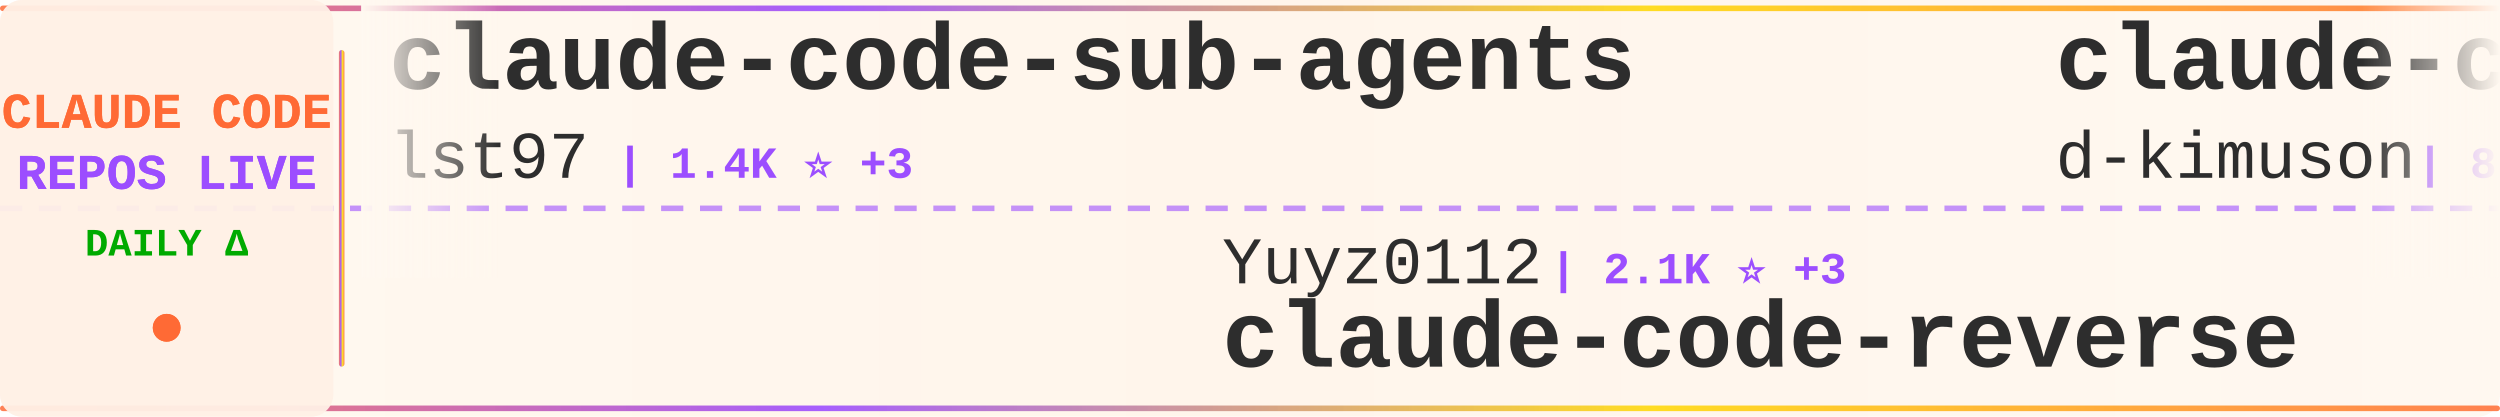
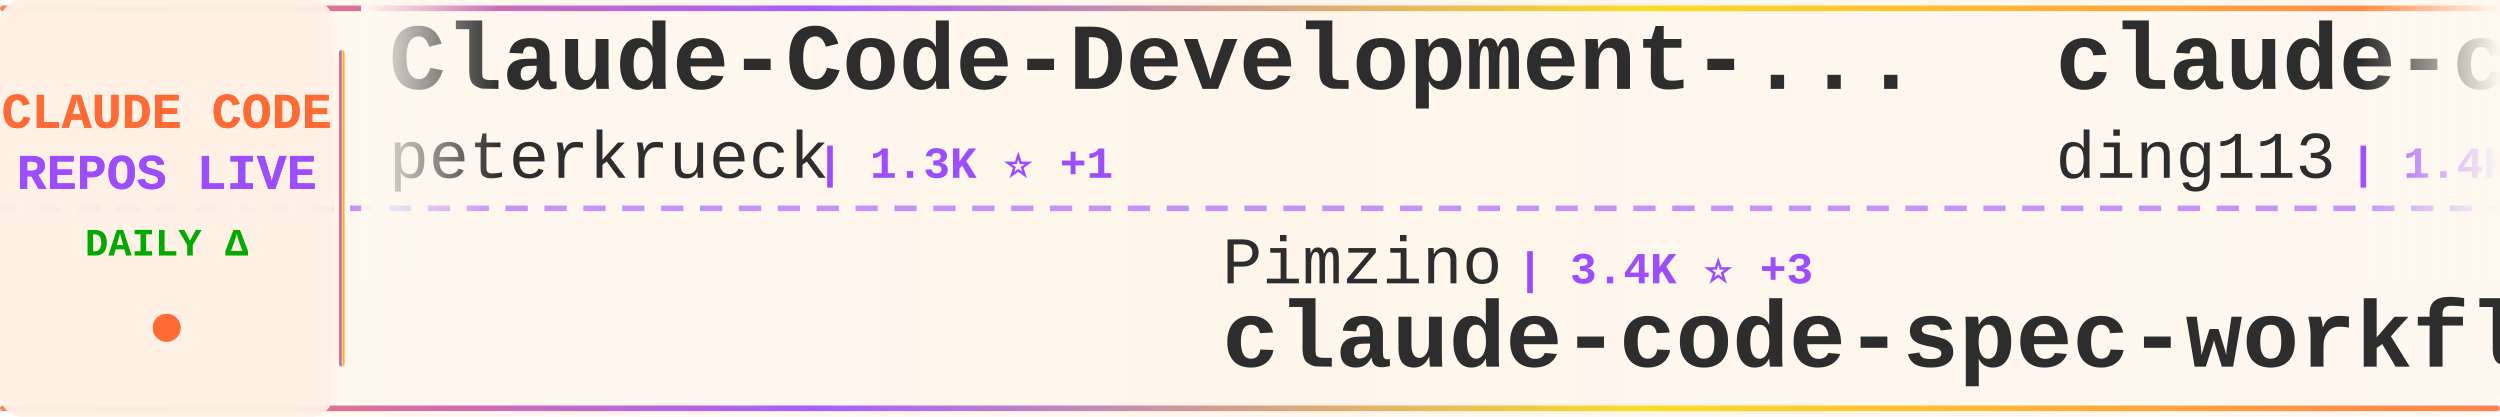
<svg xmlns="http://www.w3.org/2000/svg" width="900" height="150">
  <defs>
    <linearGradient id="tickerBg" x1="0%" y1="0%" x2="100%" y2="0%">
      <stop offset="0%" style="stop-color:#fff8f0;stop-opacity:0.98" />
      <stop offset="50%" style="stop-color:#fff5eb;stop-opacity:1" />
      <stop offset="100%" style="stop-color:#fff8f0;stop-opacity:0.98" />
    </linearGradient>
    <linearGradient id="borderGrad" x1="0%" y1="0%" x2="100%" y2="0%">
      <stop offset="0%" style="stop-color:#FF6B35;stop-opacity:0.85">
        <animate attributeName="stop-opacity" values="0.85;1;0.85" dur="2s" repeatCount="indefinite" />
      </stop>
      <stop offset="33%" style="stop-color:#9C4EFF;stop-opacity:0.9">
        <animate attributeName="stop-opacity" values="0.9;1;0.9" dur="2.2s" repeatCount="indefinite" />
      </stop>
      <stop offset="66%" style="stop-color:#FFD700;stop-opacity:0.85">
        <animate attributeName="stop-opacity" values="0.85;1;0.85" dur="1.8s" repeatCount="indefinite" />
      </stop>
      <stop offset="100%" style="stop-color:#FF6B35;stop-opacity:0.85">
        <animate attributeName="stop-opacity" values="0.85;1;0.85" dur="2s" repeatCount="indefinite" />
      </stop>
    </linearGradient>
    <filter id="textGlow">
      <feGaussianBlur stdDeviation="0.15" result="coloredBlur" />
      <feMerge>
        <feMergeNode in="coloredBlur" />
        <feMergeNode in="SourceGraphic" />
      </feMerge>
    </filter>
    <filter id="metricGlow">
      <feGaussianBlur stdDeviation="0.2" result="coloredBlur" />
      <feMerge>
        <feMergeNode in="coloredBlur" />
        <feMergeNode in="SourceGraphic" />
      </feMerge>
    </filter>
    <linearGradient id="leftFade" x1="0%" y1="0%" x2="100%" y2="0%">
      <stop offset="0%" style="stop-color:#fff8f0;stop-opacity:1" />
      <stop offset="100%" style="stop-color:#fff8f0;stop-opacity:0" />
    </linearGradient>
    <linearGradient id="rightFade" x1="0%" y1="0%" x2="100%" y2="0%">
      <stop offset="0%" style="stop-color:#fff8f0;stop-opacity:0" />
      <stop offset="100%" style="stop-color:#fff8f0;stop-opacity:1" />
    </linearGradient>
  </defs>
  <rect width="900" height="150" fill="url(#tickerBg)" rx="8" />
  <rect x="0" y="2" width="900" height="2" fill="url(#borderGrad)" rx="1" />
  <rect x="0" y="146" width="900" height="2" fill="url(#borderGrad)" rx="1" />
  <line x1="0" y1="75" x2="900" y2="75" stroke="#9C4EFF" stroke-width="2" stroke-dasharray="8 6" opacity="0.6" />
  <rect x="0" y="0" width="120" height="150" fill="#fff0e6" opacity="0.95" rx="8" />
  <text x="60" y="46" font-family="'Courier New', monospace" font-size="18" font-weight="bold" fill="#FF6B35" text-anchor="middle" filter="url(#textGlow)">
    CLAUDE CODE
  </text>
  <text x="60" y="68" font-family="'Courier New', monospace" font-size="18" font-weight="bold" fill="#9C4EFF" text-anchor="middle" filter="url(#textGlow)">
    REPOS LIVE
  </text>
  <text x="60" y="92" font-family="'Courier New', monospace" font-size="14" font-weight="bold" fill="#00aa00" text-anchor="middle">
    DAILY Δ
  </text>
  <circle cx="60" cy="118" r="5" fill="#FF6B35" filter="url(#metricGlow)">
    <animate attributeName="r" values="4;6;4" dur="1.5s" repeatCount="indefinite" />
    <animate attributeName="opacity" values="0.6;1;0.6" dur="1.5s" repeatCount="indefinite" />
  </circle>
  <rect x="122" y="18" width="2" height="114" fill="url(#borderGrad)" rx="1" />
  <clipPath id="tickerClip">
    <rect x="130" y="0" width="770" height="150" />
  </clipPath>
  <g clip-path="url(#tickerClip)">
    <g id="tickerItems">
      <animateTransform attributeName="transform" attributeType="XML" type="translate" from="0 0" to="-3000 0" dur="54s" repeatCount="indefinite" />
      <g transform="translate(0, 0)">
-         <text x="140" y="32" font-family="'Courier New', monospace" font-size="34" font-weight="bold" fill="#2d2d2d">claude-code-sub-agents</text>
-         <text x="140" y="64" font-family="'Courier New', monospace" font-size="24" font-weight="normal" fill="#2d2d2d" opacity="1.0">lst97</text>
-         <text x="222" y="64" font-family="'Courier New', monospace" font-size="16" font-weight="bold" fill="#9C4EFF"> | 1.4K ⭐ +3</text>
+         <text x="140" y="32" font-family="'Courier New', monospace" font-size="34" font-weight="bold" fill="#2d2d2d">Claude-Code-Development-...</text>
+         <text x="140" y="64" font-family="'Courier New', monospace" font-size="24" font-weight="normal" fill="#2d2d2d" opacity="1.0">peterkrueck</text>
+         <text x="294" y="64" font-family="'Courier New', monospace" font-size="16" font-weight="bold" fill="#9C4EFF"> | 1.3K ⭐ +1</text>
      </g>
      <g transform="translate(300, 0)">
-         <text x="140" y="102" font-family="'Courier New', monospace" font-size="24" font-weight="normal" fill="#2d2d2d" opacity="1.0">Yuyz0112</text>
-         <text x="258" y="102" font-family="'Courier New', monospace" font-size="16" font-weight="bold" fill="#9C4EFF"> | 2.1K ⭐ +3</text>
-         <text x="140" y="132" font-family="'Courier New', monospace" font-size="34" font-weight="bold" fill="#2d2d2d">claude-code-reverse</text>
+         <text x="140" y="102" font-family="'Courier New', monospace" font-size="24" font-weight="normal" fill="#2d2d2d" opacity="1.0">Pimzino</text>
+         <text x="246" y="102" font-family="'Courier New', monospace" font-size="16" font-weight="bold" fill="#9C4EFF"> | 3.4K ⭐ +3</text>
+         <text x="140" y="132" font-family="'Courier New', monospace" font-size="34" font-weight="bold" fill="#2d2d2d">claude-code-spec-workflo...</text>
      </g>
      <g transform="translate(600, 0)">
-         <text x="140" y="32" font-family="'Courier New', monospace" font-size="34" font-weight="bold" fill="#2d2d2d">claude-code-viewer</text>
-         <text x="140" y="64" font-family="'Courier New', monospace" font-size="24" font-weight="normal" fill="#2d2d2d" opacity="1.0">d-kimuson</text>
-         <text x="270" y="64" font-family="'Courier New', monospace" font-size="16" font-weight="bold" fill="#9C4EFF"> | 888 ⭐ +4</text>
+         <text x="140" y="32" font-family="'Courier New', monospace" font-size="34" font-weight="bold" fill="#2d2d2d">claude-code-hub</text>
+         <text x="140" y="64" font-family="'Courier New', monospace" font-size="24" font-weight="normal" fill="#2d2d2d" opacity="1.0">ding113</text>
+         <text x="246" y="64" font-family="'Courier New', monospace" font-size="16" font-weight="bold" fill="#9C4EFF"> | 1.4K ⭐ +5</text>
      </g>
      <g transform="translate(900, 0)">
-         <text x="140" y="102" font-family="'Courier New', monospace" font-size="24" font-weight="normal" fill="#2d2d2d" opacity="1.0">catlog22</text>
-         <text x="258" y="102" font-family="'Courier New', monospace" font-size="16" font-weight="bold" fill="#9C4EFF"> | 1.3K ⭐ +7</text>
-         <text x="140" y="132" font-family="'Courier New', monospace" font-size="34" font-weight="bold" fill="#2d2d2d">Claude-Code-Workflow</text>
+         <text x="140" y="102" font-family="'Courier New', monospace" font-size="24" font-weight="normal" fill="#2d2d2d" opacity="1.0">d-kimuson</text>
+         <text x="270" y="102" font-family="'Courier New', monospace" font-size="16" font-weight="bold" fill="#9C4EFF"> | 889 ⭐ +4</text>
+         <text x="140" y="132" font-family="'Courier New', monospace" font-size="34" font-weight="bold" fill="#2d2d2d">claude-code-viewer</text>
      </g>
      <g transform="translate(1200, 0)">
-         <text x="140" y="32" font-family="'Courier New', monospace" font-size="34" font-weight="bold" fill="#2d2d2d">opencode</text>
-         <text x="140" y="64" font-family="'Courier New', monospace" font-size="24" font-weight="normal" fill="#2d2d2d" opacity="1.0">anomalyco</text>
-         <text x="270" y="64" font-family="'Courier New', monospace" font-size="16" font-weight="bold" fill="#9C4EFF"> | 105.4K ⭐ +513</text>
+         <text x="140" y="32" font-family="'Courier New', monospace" font-size="34" font-weight="bold" fill="#2d2d2d">claude-code-source-code-...</text>
+         <text x="140" y="64" font-family="'Courier New', monospace" font-size="24" font-weight="normal" fill="#2d2d2d" opacity="1.0">ghuntley</text>
+         <text x="258" y="64" font-family="'Courier New', monospace" font-size="16" font-weight="bold" fill="#9C4EFF"> | 837 ⭐ +1</text>
      </g>
      <g transform="translate(1500, 0)">
-         <text x="140" y="102" font-family="'Courier New', monospace" font-size="24" font-weight="normal" fill="#2d2d2d" opacity="1.0">ding113</text>
-         <text x="246" y="102" font-family="'Courier New', monospace" font-size="16" font-weight="bold" fill="#9C4EFF"> | 1.4K ⭐ +13</text>
-         <text x="140" y="132" font-family="'Courier New', monospace" font-size="34" font-weight="bold" fill="#2d2d2d">claude-code-hub</text>
+         <text x="140" y="102" font-family="'Courier New', monospace" font-size="24" font-weight="normal" fill="#2d2d2d" opacity="1.0">shareAI-lab</text>
+         <text x="294" y="102" font-family="'Courier New', monospace" font-size="16" font-weight="bold" fill="#9C4EFF"> | 17.1K ⭐ +55</text>
+         <text x="140" y="132" font-family="'Courier New', monospace" font-size="34" font-weight="bold" fill="#2d2d2d">learn-claude-code</text>
      </g>
      <g transform="translate(1800, 0)">
-         <text x="140" y="32" font-family="'Courier New', monospace" font-size="34" font-weight="bold" fill="#2d2d2d">Personal_AI_Infrastructu...</text>
-         <text x="140" y="64" font-family="'Courier New', monospace" font-size="24" font-weight="normal" fill="#2d2d2d" opacity="1.0">danielmiessler</text>
-         <text x="330" y="64" font-family="'Courier New', monospace" font-size="16" font-weight="bold" fill="#9C4EFF"> | 8.5K ⭐ +129</text>
+         <text x="140" y="32" font-family="'Courier New', monospace" font-size="34" font-weight="bold" fill="#2d2d2d">claude-code</text>
+         <text x="140" y="64" font-family="'Courier New', monospace" font-size="24" font-weight="normal" fill="#2d2d2d" opacity="1.0">anthropics</text>
+         <text x="282" y="64" font-family="'Courier New', monospace" font-size="16" font-weight="bold" fill="#9C4EFF"> | 67.1K ⭐ +171</text>
      </g>
      <g transform="translate(2100, 0)">
-         <text x="140" y="102" font-family="'Courier New', monospace" font-size="24" font-weight="normal" fill="#2d2d2d" opacity="1.0">EnzeD</text>
-         <text x="222" y="102" font-family="'Courier New', monospace" font-size="16" font-weight="bold" fill="#9C4EFF"> | 3.9K ⭐ +3</text>
-         <text x="140" y="132" font-family="'Courier New', monospace" font-size="34" font-weight="bold" fill="#2d2d2d">vibe-coding</text>
+         <text x="140" y="102" font-family="'Courier New', monospace" font-size="24" font-weight="normal" fill="#2d2d2d" opacity="1.0">jeremylongshore</text>
+         <text x="342" y="102" font-family="'Courier New', monospace" font-size="16" font-weight="bold" fill="#9C4EFF"> | 1.4K ⭐ +4</text>
+         <text x="140" y="132" font-family="'Courier New', monospace" font-size="34" font-weight="bold" fill="#2d2d2d">claude-code-plugins-plus...</text>
      </g>
      <g transform="translate(2400, 0)">
-         <text x="140" y="32" font-family="'Courier New', monospace" font-size="34" font-weight="bold" fill="#2d2d2d">awesome-claude-skills</text>
-         <text x="140" y="64" font-family="'Courier New', monospace" font-size="24" font-weight="normal" fill="#2d2d2d" opacity="1.0">ComposioHQ</text>
-         <text x="282" y="64" font-family="'Courier New', monospace" font-size="16" font-weight="bold" fill="#9C4EFF"> | 35.2K ⭐ +247</text>
+         <text x="140" y="32" font-family="'Courier New', monospace" font-size="34" font-weight="bold" fill="#2d2d2d">claude-plugins-official</text>
+         <text x="140" y="64" font-family="'Courier New', monospace" font-size="24" font-weight="normal" fill="#2d2d2d" opacity="1.0">anthropics</text>
+         <text x="282" y="64" font-family="'Courier New', monospace" font-size="16" font-weight="bold" fill="#9C4EFF"> | 7.5K ⭐ +44</text>
      </g>
      <g transform="translate(2700, 0)">
-         <text x="140" y="102" font-family="'Courier New', monospace" font-size="24" font-weight="normal" fill="#2d2d2d" opacity="1.0">disler</text>
-         <text x="234" y="102" font-family="'Courier New', monospace" font-size="16" font-weight="bold" fill="#9C4EFF"> | 3.1K ⭐ +15</text>
-         <text x="140" y="132" font-family="'Courier New', monospace" font-size="34" font-weight="bold" fill="#2d2d2d">claude-code-hooks-master...</text>
+         <text x="140" y="102" font-family="'Courier New', monospace" font-size="24" font-weight="normal" fill="#2d2d2d" opacity="1.0">Njengah</text>
+         <text x="246" y="102" font-family="'Courier New', monospace" font-size="16" font-weight="bold" fill="#9C4EFF"> | 1.3K ⭐ +5</text>
+         <text x="140" y="132" font-family="'Courier New', monospace" font-size="34" font-weight="bold" fill="#2d2d2d">claude-code-cheat-sheet</text>
      </g>
      <g transform="translate(3000, 0)">
-         <text x="140" y="32" font-family="'Courier New', monospace" font-size="34" font-weight="bold" fill="#2d2d2d">claude-code-sub-agents</text>
-         <text x="140" y="64" font-family="'Courier New', monospace" font-size="24" font-weight="normal" fill="#2d2d2d" opacity="1.0">lst97</text>
-         <text x="222" y="64" font-family="'Courier New', monospace" font-size="16" font-weight="bold" fill="#9C4EFF"> | 1.4K ⭐ +3</text>
+         <text x="140" y="32" font-family="'Courier New', monospace" font-size="34" font-weight="bold" fill="#2d2d2d">Claude-Code-Development-...</text>
+         <text x="140" y="64" font-family="'Courier New', monospace" font-size="24" font-weight="normal" fill="#2d2d2d" opacity="1.0">peterkrueck</text>
+         <text x="294" y="64" font-family="'Courier New', monospace" font-size="16" font-weight="bold" fill="#9C4EFF"> | 1.3K ⭐ +1</text>
      </g>
      <g transform="translate(3300, 0)">
-         <text x="140" y="102" font-family="'Courier New', monospace" font-size="24" font-weight="normal" fill="#2d2d2d" opacity="1.0">Yuyz0112</text>
-         <text x="258" y="102" font-family="'Courier New', monospace" font-size="16" font-weight="bold" fill="#9C4EFF"> | 2.1K ⭐ +3</text>
-         <text x="140" y="132" font-family="'Courier New', monospace" font-size="34" font-weight="bold" fill="#2d2d2d">claude-code-reverse</text>
+         <text x="140" y="102" font-family="'Courier New', monospace" font-size="24" font-weight="normal" fill="#2d2d2d" opacity="1.0">Pimzino</text>
+         <text x="246" y="102" font-family="'Courier New', monospace" font-size="16" font-weight="bold" fill="#9C4EFF"> | 3.4K ⭐ +3</text>
+         <text x="140" y="132" font-family="'Courier New', monospace" font-size="34" font-weight="bold" fill="#2d2d2d">claude-code-spec-workflo...</text>
      </g>
      <g transform="translate(3600, 0)">
-         <text x="140" y="32" font-family="'Courier New', monospace" font-size="34" font-weight="bold" fill="#2d2d2d">claude-code-viewer</text>
-         <text x="140" y="64" font-family="'Courier New', monospace" font-size="24" font-weight="normal" fill="#2d2d2d" opacity="1.0">d-kimuson</text>
-         <text x="270" y="64" font-family="'Courier New', monospace" font-size="16" font-weight="bold" fill="#9C4EFF"> | 888 ⭐ +4</text>
+         <text x="140" y="32" font-family="'Courier New', monospace" font-size="34" font-weight="bold" fill="#2d2d2d">claude-code-hub</text>
+         <text x="140" y="64" font-family="'Courier New', monospace" font-size="24" font-weight="normal" fill="#2d2d2d" opacity="1.0">ding113</text>
+         <text x="246" y="64" font-family="'Courier New', monospace" font-size="16" font-weight="bold" fill="#9C4EFF"> | 1.4K ⭐ +5</text>
      </g>
      <g transform="translate(3900, 0)">
-         <text x="140" y="102" font-family="'Courier New', monospace" font-size="24" font-weight="normal" fill="#2d2d2d" opacity="1.0">catlog22</text>
-         <text x="258" y="102" font-family="'Courier New', monospace" font-size="16" font-weight="bold" fill="#9C4EFF"> | 1.3K ⭐ +7</text>
-         <text x="140" y="132" font-family="'Courier New', monospace" font-size="34" font-weight="bold" fill="#2d2d2d">Claude-Code-Workflow</text>
+         <text x="140" y="102" font-family="'Courier New', monospace" font-size="24" font-weight="normal" fill="#2d2d2d" opacity="1.0">d-kimuson</text>
+         <text x="270" y="102" font-family="'Courier New', monospace" font-size="16" font-weight="bold" fill="#9C4EFF"> | 889 ⭐ +4</text>
+         <text x="140" y="132" font-family="'Courier New', monospace" font-size="34" font-weight="bold" fill="#2d2d2d">claude-code-viewer</text>
      </g>
    </g>
  </g>
  <rect x="130" y="0" width="50" height="100" fill="url(#leftFade)" />
  <rect x="850" y="0" width="50" height="100" fill="url(#rightFade)" />
</svg>
